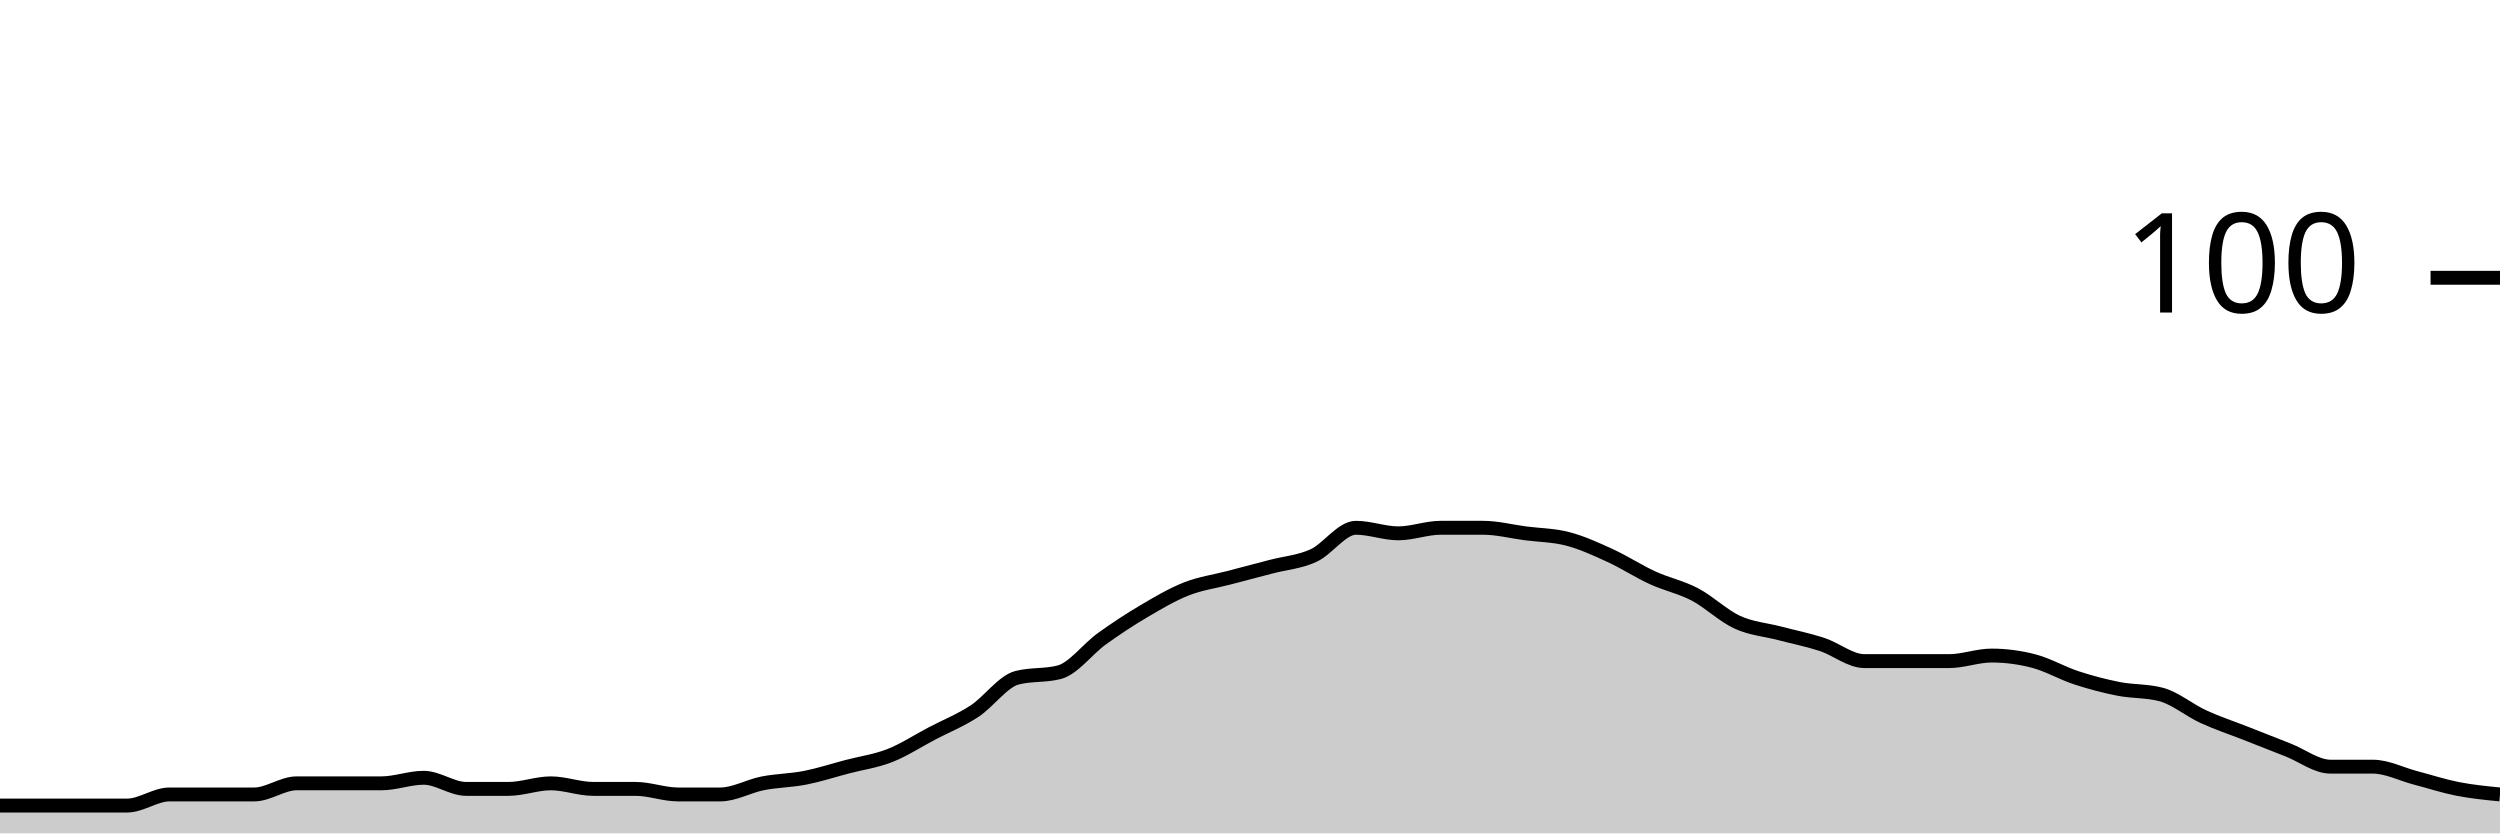
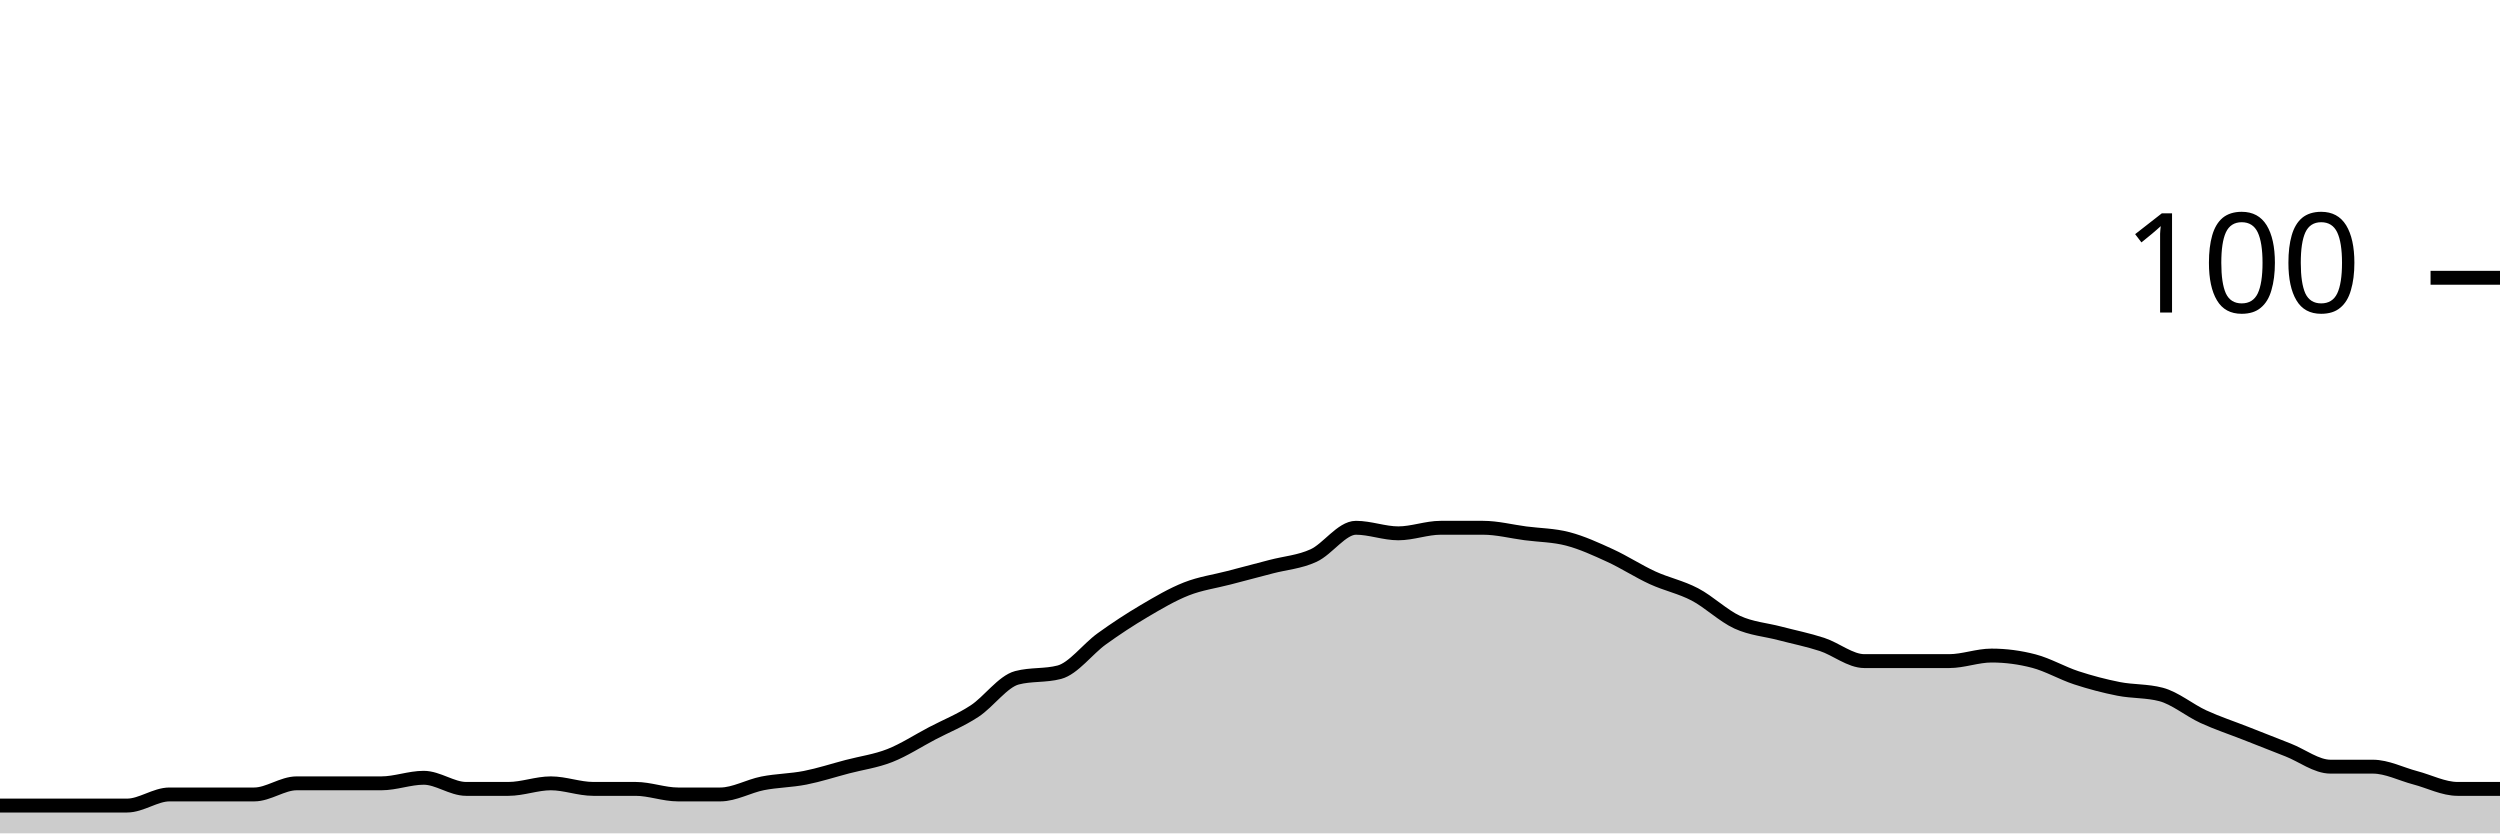
<svg xmlns="http://www.w3.org/2000/svg" viewBox="0 0 180 60">
  <g transform="translate(0,20)">
-     <path class="area" fill="rgba(0, 0, 0, 0.2)" d="M0,38C1.017,38,2.034,38,3.051,38C4.068,38,5.085,38,6.102,38C7.119,38,8.136,38,9.153,38C10.169,38,11.186,37.2,12.203,37.2C13.22,37.2,14.237,37.2,15.254,37.2C16.271,37.2,17.288,37.2,18.305,37.2C19.322,37.2,20.339,36.4,21.356,36.4C22.373,36.4,23.39,36.4,24.407,36.4C25.424,36.4,26.441,36.4,27.458,36.4C28.475,36.4,29.492,36,30.508,36C31.525,36,32.542,36.8,33.559,36.8C34.576,36.8,35.593,36.8,36.61,36.8C37.627,36.8,38.644,36.4,39.661,36.4C40.678,36.4,41.695,36.8,42.712,36.8C43.729,36.8,44.746,36.8,45.763,36.8C46.78,36.8,47.797,37.2,48.814,37.2C49.831,37.2,50.847,37.2,51.864,37.2C52.881,37.2,53.898,36.6,54.915,36.4C55.932,36.2,56.949,36.2,57.966,36C58.983,35.8,60,35.467,61.017,35.2C62.034,34.933,63.051,34.8,64.068,34.4C65.085,34,66.102,33.333,67.119,32.8C68.136,32.267,69.153,31.867,70.169,31.2C71.186,30.533,72.203,29.067,73.22,28.8C74.237,28.533,75.254,28.667,76.271,28.4C77.288,28.133,78.305,26.733,79.322,26C80.339,25.267,81.356,24.6,82.373,24C83.39,23.4,84.407,22.8,85.424,22.4C86.441,22,87.458,21.867,88.475,21.6C89.492,21.333,90.508,21.067,91.525,20.8C92.542,20.533,93.559,20.467,94.576,20C95.593,19.533,96.61,18,97.627,18C98.644,18,99.661,18.4,100.678,18.4C101.695,18.4,102.712,18,103.729,18C104.746,18,105.763,18,106.78,18C107.797,18,108.814,18.267,109.831,18.4C110.847,18.533,111.864,18.533,112.881,18.8C113.898,19.067,114.915,19.533,115.932,20C116.949,20.467,117.966,21.133,118.983,21.6C120,22.067,121.017,22.267,122.034,22.8C123.051,23.333,124.068,24.333,125.085,24.8C126.102,25.267,127.119,25.333,128.136,25.6C129.153,25.867,130.169,26.067,131.186,26.4C132.203,26.733,133.22,27.6,134.237,27.6C135.254,27.6,136.271,27.6,137.288,27.6C138.305,27.6,139.322,27.6,140.339,27.6C141.356,27.6,142.373,27.2,143.39,27.2C144.407,27.2,145.424,27.333,146.441,27.6C147.458,27.867,148.475,28.467,149.492,28.8C150.508,29.133,151.525,29.4,152.542,29.6C153.559,29.8,154.576,29.733,155.593,30C156.61,30.267,157.627,31.133,158.644,31.6C159.661,32.067,160.678,32.4,161.695,32.8C162.712,33.2,163.729,33.6,164.746,34C165.763,34.4,166.78,35.2,167.797,35.2C168.814,35.2,169.831,35.2,170.847,35.2C171.864,35.2,172.881,35.733,173.898,36C174.915,36.267,175.932,36.6,176.949,36.8C177.966,37,178.983,37.1,180,37.2L180,40C178.983,40,177.966,40,176.949,40C175.932,40,174.915,40,173.898,40C172.881,40,171.864,40,170.847,40C169.831,40,168.814,40,167.797,40C166.78,40,165.763,40,164.746,40C163.729,40,162.712,40,161.695,40C160.678,40,159.661,40,158.644,40C157.627,40,156.61,40,155.593,40C154.576,40,153.559,40,152.542,40C151.525,40,150.508,40,149.492,40C148.475,40,147.458,40,146.441,40C145.424,40,144.407,40,143.39,40C142.373,40,141.356,40,140.339,40C139.322,40,138.305,40,137.288,40C136.271,40,135.254,40,134.237,40C133.22,40,132.203,40,131.186,40C130.169,40,129.153,40,128.136,40C127.119,40,126.102,40,125.085,40C124.068,40,123.051,40,122.034,40C121.017,40,120,40,118.983,40C117.966,40,116.949,40,115.932,40C114.915,40,113.898,40,112.881,40C111.864,40,110.847,40,109.831,40C108.814,40,107.797,40,106.78,40C105.763,40,104.746,40,103.729,40C102.712,40,101.695,40,100.678,40C99.661,40,98.644,40,97.627,40C96.61,40,95.593,40,94.576,40C93.559,40,92.542,40,91.525,40C90.508,40,89.492,40,88.475,40C87.458,40,86.441,40,85.424,40C84.407,40,83.39,40,82.373,40C81.356,40,80.339,40,79.322,40C78.305,40,77.288,40,76.271,40C75.254,40,74.237,40,73.22,40C72.203,40,71.186,40,70.169,40C69.153,40,68.136,40,67.119,40C66.102,40,65.085,40,64.068,40C63.051,40,62.034,40,61.017,40C60,40,58.983,40,57.966,40C56.949,40,55.932,40,54.915,40C53.898,40,52.881,40,51.864,40C50.847,40,49.831,40,48.814,40C47.797,40,46.78,40,45.763,40C44.746,40,43.729,40,42.712,40C41.695,40,40.678,40,39.661,40C38.644,40,37.627,40,36.61,40C35.593,40,34.576,40,33.559,40C32.542,40,31.525,40,30.508,40C29.492,40,28.475,40,27.458,40C26.441,40,25.424,40,24.407,40C23.39,40,22.373,40,21.356,40C20.339,40,19.322,40,18.305,40C17.288,40,16.271,40,15.254,40C14.237,40,13.22,40,12.203,40C11.186,40,10.169,40,9.153,40C8.136,40,7.119,40,6.102,40C5.085,40,4.068,40,3.051,40C2.034,40,1.017,40,0,40Z" />
-     <path class="line" stroke="black" fill="none" d="M0,38C1.017,38,2.034,38,3.051,38C4.068,38,5.085,38,6.102,38C7.119,38,8.136,38,9.153,38C10.169,38,11.186,37.2,12.203,37.2C13.22,37.2,14.237,37.2,15.254,37.2C16.271,37.2,17.288,37.2,18.305,37.2C19.322,37.2,20.339,36.4,21.356,36.4C22.373,36.4,23.39,36.4,24.407,36.4C25.424,36.4,26.441,36.4,27.458,36.4C28.475,36.4,29.492,36,30.508,36C31.525,36,32.542,36.8,33.559,36.8C34.576,36.8,35.593,36.8,36.61,36.8C37.627,36.8,38.644,36.4,39.661,36.4C40.678,36.4,41.695,36.8,42.712,36.8C43.729,36.8,44.746,36.8,45.763,36.8C46.78,36.8,47.797,37.2,48.814,37.2C49.831,37.2,50.847,37.2,51.864,37.2C52.881,37.2,53.898,36.6,54.915,36.4C55.932,36.2,56.949,36.2,57.966,36C58.983,35.8,60,35.467,61.017,35.2C62.034,34.933,63.051,34.8,64.068,34.4C65.085,34,66.102,33.333,67.119,32.8C68.136,32.267,69.153,31.867,70.169,31.2C71.186,30.533,72.203,29.067,73.22,28.8C74.237,28.533,75.254,28.667,76.271,28.4C77.288,28.133,78.305,26.733,79.322,26C80.339,25.267,81.356,24.6,82.373,24C83.39,23.4,84.407,22.8,85.424,22.4C86.441,22,87.458,21.867,88.475,21.6C89.492,21.333,90.508,21.067,91.525,20.8C92.542,20.533,93.559,20.467,94.576,20C95.593,19.533,96.61,18,97.627,18C98.644,18,99.661,18.4,100.678,18.4C101.695,18.4,102.712,18,103.729,18C104.746,18,105.763,18,106.78,18C107.797,18,108.814,18.267,109.831,18.4C110.847,18.533,111.864,18.533,112.881,18.8C113.898,19.067,114.915,19.533,115.932,20C116.949,20.467,117.966,21.133,118.983,21.6C120,22.067,121.017,22.267,122.034,22.8C123.051,23.333,124.068,24.333,125.085,24.8C126.102,25.267,127.119,25.333,128.136,25.6C129.153,25.867,130.169,26.067,131.186,26.4C132.203,26.733,133.22,27.6,134.237,27.6C135.254,27.6,136.271,27.6,137.288,27.6C138.305,27.6,139.322,27.6,140.339,27.6C141.356,27.6,142.373,27.2,143.39,27.2C144.407,27.2,145.424,27.333,146.441,27.6C147.458,27.867,148.475,28.467,149.492,28.8C150.508,29.133,151.525,29.4,152.542,29.6C153.559,29.8,154.576,29.733,155.593,30C156.61,30.267,157.627,31.133,158.644,31.6C159.661,32.067,160.678,32.4,161.695,32.8C162.712,33.2,163.729,33.6,164.746,34C165.763,34.4,166.78,35.2,167.797,35.2C168.814,35.2,169.831,35.2,170.847,35.2C171.864,35.2,172.881,35.733,173.898,36C174.915,36.267,175.932,36.6,176.949,36.8C177.966,37,178.983,37.1,180,37.2" />
+     <path class="area" fill="rgba(0, 0, 0, 0.2)" d="M0,38C1.017,38,2.034,38,3.051,38C4.068,38,5.085,38,6.102,38C7.119,38,8.136,38,9.153,38C10.169,38,11.186,37.2,12.203,37.2C13.22,37.2,14.237,37.2,15.254,37.2C16.271,37.2,17.288,37.2,18.305,37.2C19.322,37.2,20.339,36.4,21.356,36.4C22.373,36.4,23.39,36.4,24.407,36.4C25.424,36.4,26.441,36.4,27.458,36.4C28.475,36.4,29.492,36,30.508,36C31.525,36,32.542,36.8,33.559,36.8C34.576,36.8,35.593,36.8,36.61,36.8C37.627,36.8,38.644,36.4,39.661,36.4C40.678,36.4,41.695,36.8,42.712,36.8C43.729,36.8,44.746,36.8,45.763,36.8C46.78,36.8,47.797,37.2,48.814,37.2C49.831,37.2,50.847,37.2,51.864,37.2C52.881,37.2,53.898,36.6,54.915,36.4C55.932,36.2,56.949,36.2,57.966,36C58.983,35.8,60,35.467,61.017,35.2C62.034,34.933,63.051,34.8,64.068,34.4C65.085,34,66.102,33.333,67.119,32.8C68.136,32.267,69.153,31.867,70.169,31.2C71.186,30.533,72.203,29.067,73.22,28.8C74.237,28.533,75.254,28.667,76.271,28.4C77.288,28.133,78.305,26.733,79.322,26C80.339,25.267,81.356,24.6,82.373,24C83.39,23.4,84.407,22.8,85.424,22.4C86.441,22,87.458,21.867,88.475,21.6C89.492,21.333,90.508,21.067,91.525,20.8C92.542,20.533,93.559,20.467,94.576,20C95.593,19.533,96.61,18,97.627,18C98.644,18,99.661,18.4,100.678,18.4C101.695,18.4,102.712,18,103.729,18C104.746,18,105.763,18,106.78,18C107.797,18,108.814,18.267,109.831,18.4C110.847,18.533,111.864,18.533,112.881,18.8C113.898,19.067,114.915,19.533,115.932,20C116.949,20.467,117.966,21.133,118.983,21.6C120,22.067,121.017,22.267,122.034,22.8C123.051,23.333,124.068,24.333,125.085,24.8C126.102,25.267,127.119,25.333,128.136,25.6C129.153,25.867,130.169,26.067,131.186,26.4C132.203,26.733,133.22,27.6,134.237,27.6C135.254,27.6,136.271,27.6,137.288,27.6C138.305,27.6,139.322,27.6,140.339,27.6C141.356,27.6,142.373,27.2,143.39,27.2C144.407,27.2,145.424,27.333,146.441,27.6C147.458,27.867,148.475,28.467,149.492,28.8C150.508,29.133,151.525,29.4,152.542,29.6C153.559,29.8,154.576,29.733,155.593,30C156.61,30.267,157.627,31.133,158.644,31.6C159.661,32.067,160.678,32.4,161.695,32.8C162.712,33.2,163.729,33.6,164.746,34C165.763,34.4,166.78,35.2,167.797,35.2C168.814,35.2,169.831,35.2,170.847,35.2C171.864,35.2,172.881,35.733,173.898,36C174.915,36.267,175.932,36.8,176.949,36.8C177.966,36.8,178.983,36.8,180,36.8L180,40C178.983,40,177.966,40,176.949,40C175.932,40,174.915,40,173.898,40C172.881,40,171.864,40,170.847,40C169.831,40,168.814,40,167.797,40C166.78,40,165.763,40,164.746,40C163.729,40,162.712,40,161.695,40C160.678,40,159.661,40,158.644,40C157.627,40,156.61,40,155.593,40C154.576,40,153.559,40,152.542,40C151.525,40,150.508,40,149.492,40C148.475,40,147.458,40,146.441,40C145.424,40,144.407,40,143.39,40C142.373,40,141.356,40,140.339,40C139.322,40,138.305,40,137.288,40C136.271,40,135.254,40,134.237,40C133.22,40,132.203,40,131.186,40C130.169,40,129.153,40,128.136,40C127.119,40,126.102,40,125.085,40C124.068,40,123.051,40,122.034,40C121.017,40,120,40,118.983,40C117.966,40,116.949,40,115.932,40C114.915,40,113.898,40,112.881,40C111.864,40,110.847,40,109.831,40C108.814,40,107.797,40,106.78,40C105.763,40,104.746,40,103.729,40C102.712,40,101.695,40,100.678,40C99.661,40,98.644,40,97.627,40C96.61,40,95.593,40,94.576,40C93.559,40,92.542,40,91.525,40C90.508,40,89.492,40,88.475,40C87.458,40,86.441,40,85.424,40C84.407,40,83.39,40,82.373,40C81.356,40,80.339,40,79.322,40C78.305,40,77.288,40,76.271,40C75.254,40,74.237,40,73.22,40C72.203,40,71.186,40,70.169,40C69.153,40,68.136,40,67.119,40C66.102,40,65.085,40,64.068,40C63.051,40,62.034,40,61.017,40C60,40,58.983,40,57.966,40C56.949,40,55.932,40,54.915,40C53.898,40,52.881,40,51.864,40C50.847,40,49.831,40,48.814,40C47.797,40,46.78,40,45.763,40C44.746,40,43.729,40,42.712,40C41.695,40,40.678,40,39.661,40C38.644,40,37.627,40,36.61,40C35.593,40,34.576,40,33.559,40C32.542,40,31.525,40,30.508,40C29.492,40,28.475,40,27.458,40C26.441,40,25.424,40,24.407,40C23.39,40,22.373,40,21.356,40C20.339,40,19.322,40,18.305,40C17.288,40,16.271,40,15.254,40C14.237,40,13.22,40,12.203,40C11.186,40,10.169,40,9.153,40C8.136,40,7.119,40,6.102,40C5.085,40,4.068,40,3.051,40C2.034,40,1.017,40,0,40Z" />
+     <path class="line" stroke="black" fill="none" d="M0,38C1.017,38,2.034,38,3.051,38C4.068,38,5.085,38,6.102,38C7.119,38,8.136,38,9.153,38C10.169,38,11.186,37.2,12.203,37.2C13.22,37.2,14.237,37.2,15.254,37.2C16.271,37.2,17.288,37.2,18.305,37.2C19.322,37.2,20.339,36.4,21.356,36.4C22.373,36.4,23.39,36.4,24.407,36.4C25.424,36.4,26.441,36.4,27.458,36.4C28.475,36.4,29.492,36,30.508,36C31.525,36,32.542,36.8,33.559,36.8C34.576,36.8,35.593,36.8,36.61,36.8C37.627,36.8,38.644,36.4,39.661,36.4C40.678,36.4,41.695,36.8,42.712,36.8C43.729,36.8,44.746,36.8,45.763,36.8C46.78,36.8,47.797,37.2,48.814,37.2C49.831,37.2,50.847,37.2,51.864,37.2C52.881,37.2,53.898,36.6,54.915,36.4C55.932,36.2,56.949,36.2,57.966,36C58.983,35.8,60,35.467,61.017,35.2C62.034,34.933,63.051,34.8,64.068,34.4C65.085,34,66.102,33.333,67.119,32.8C68.136,32.267,69.153,31.867,70.169,31.2C71.186,30.533,72.203,29.067,73.22,28.8C74.237,28.533,75.254,28.667,76.271,28.4C77.288,28.133,78.305,26.733,79.322,26C80.339,25.267,81.356,24.6,82.373,24C83.39,23.4,84.407,22.8,85.424,22.4C86.441,22,87.458,21.867,88.475,21.6C89.492,21.333,90.508,21.067,91.525,20.8C92.542,20.533,93.559,20.467,94.576,20C95.593,19.533,96.61,18,97.627,18C98.644,18,99.661,18.4,100.678,18.4C101.695,18.4,102.712,18,103.729,18C104.746,18,105.763,18,106.78,18C107.797,18,108.814,18.267,109.831,18.4C110.847,18.533,111.864,18.533,112.881,18.8C113.898,19.067,114.915,19.533,115.932,20C116.949,20.467,117.966,21.133,118.983,21.6C120,22.067,121.017,22.267,122.034,22.8C123.051,23.333,124.068,24.333,125.085,24.8C126.102,25.267,127.119,25.333,128.136,25.6C129.153,25.867,130.169,26.067,131.186,26.4C132.203,26.733,133.22,27.6,134.237,27.6C135.254,27.6,136.271,27.6,137.288,27.6C138.305,27.6,139.322,27.6,140.339,27.6C141.356,27.6,142.373,27.2,143.39,27.2C144.407,27.2,145.424,27.333,146.441,27.6C147.458,27.867,148.475,28.467,149.492,28.8C150.508,29.133,151.525,29.4,152.542,29.6C153.559,29.8,154.576,29.733,155.593,30C156.61,30.267,157.627,31.133,158.644,31.6C159.661,32.067,160.678,32.4,161.695,32.8C162.712,33.2,163.729,33.6,164.746,34C165.763,34.4,166.78,35.2,167.797,35.2C168.814,35.2,169.831,35.2,170.847,35.2C171.864,35.2,172.881,35.733,173.898,36C174.915,36.267,175.932,36.8,176.949,36.8C177.966,36.8,178.983,36.8,180,36.8" />
    <path class="axis-ceiling" stroke-width="1" stroke="black" fill="none" d="M175,0L180,0" />
    <text class="axis-ceiling-label" font-family="sans-serif" text-anchor="end" font-size="10px" x="170" y="2.5">100</text>
  </g>
</svg>
